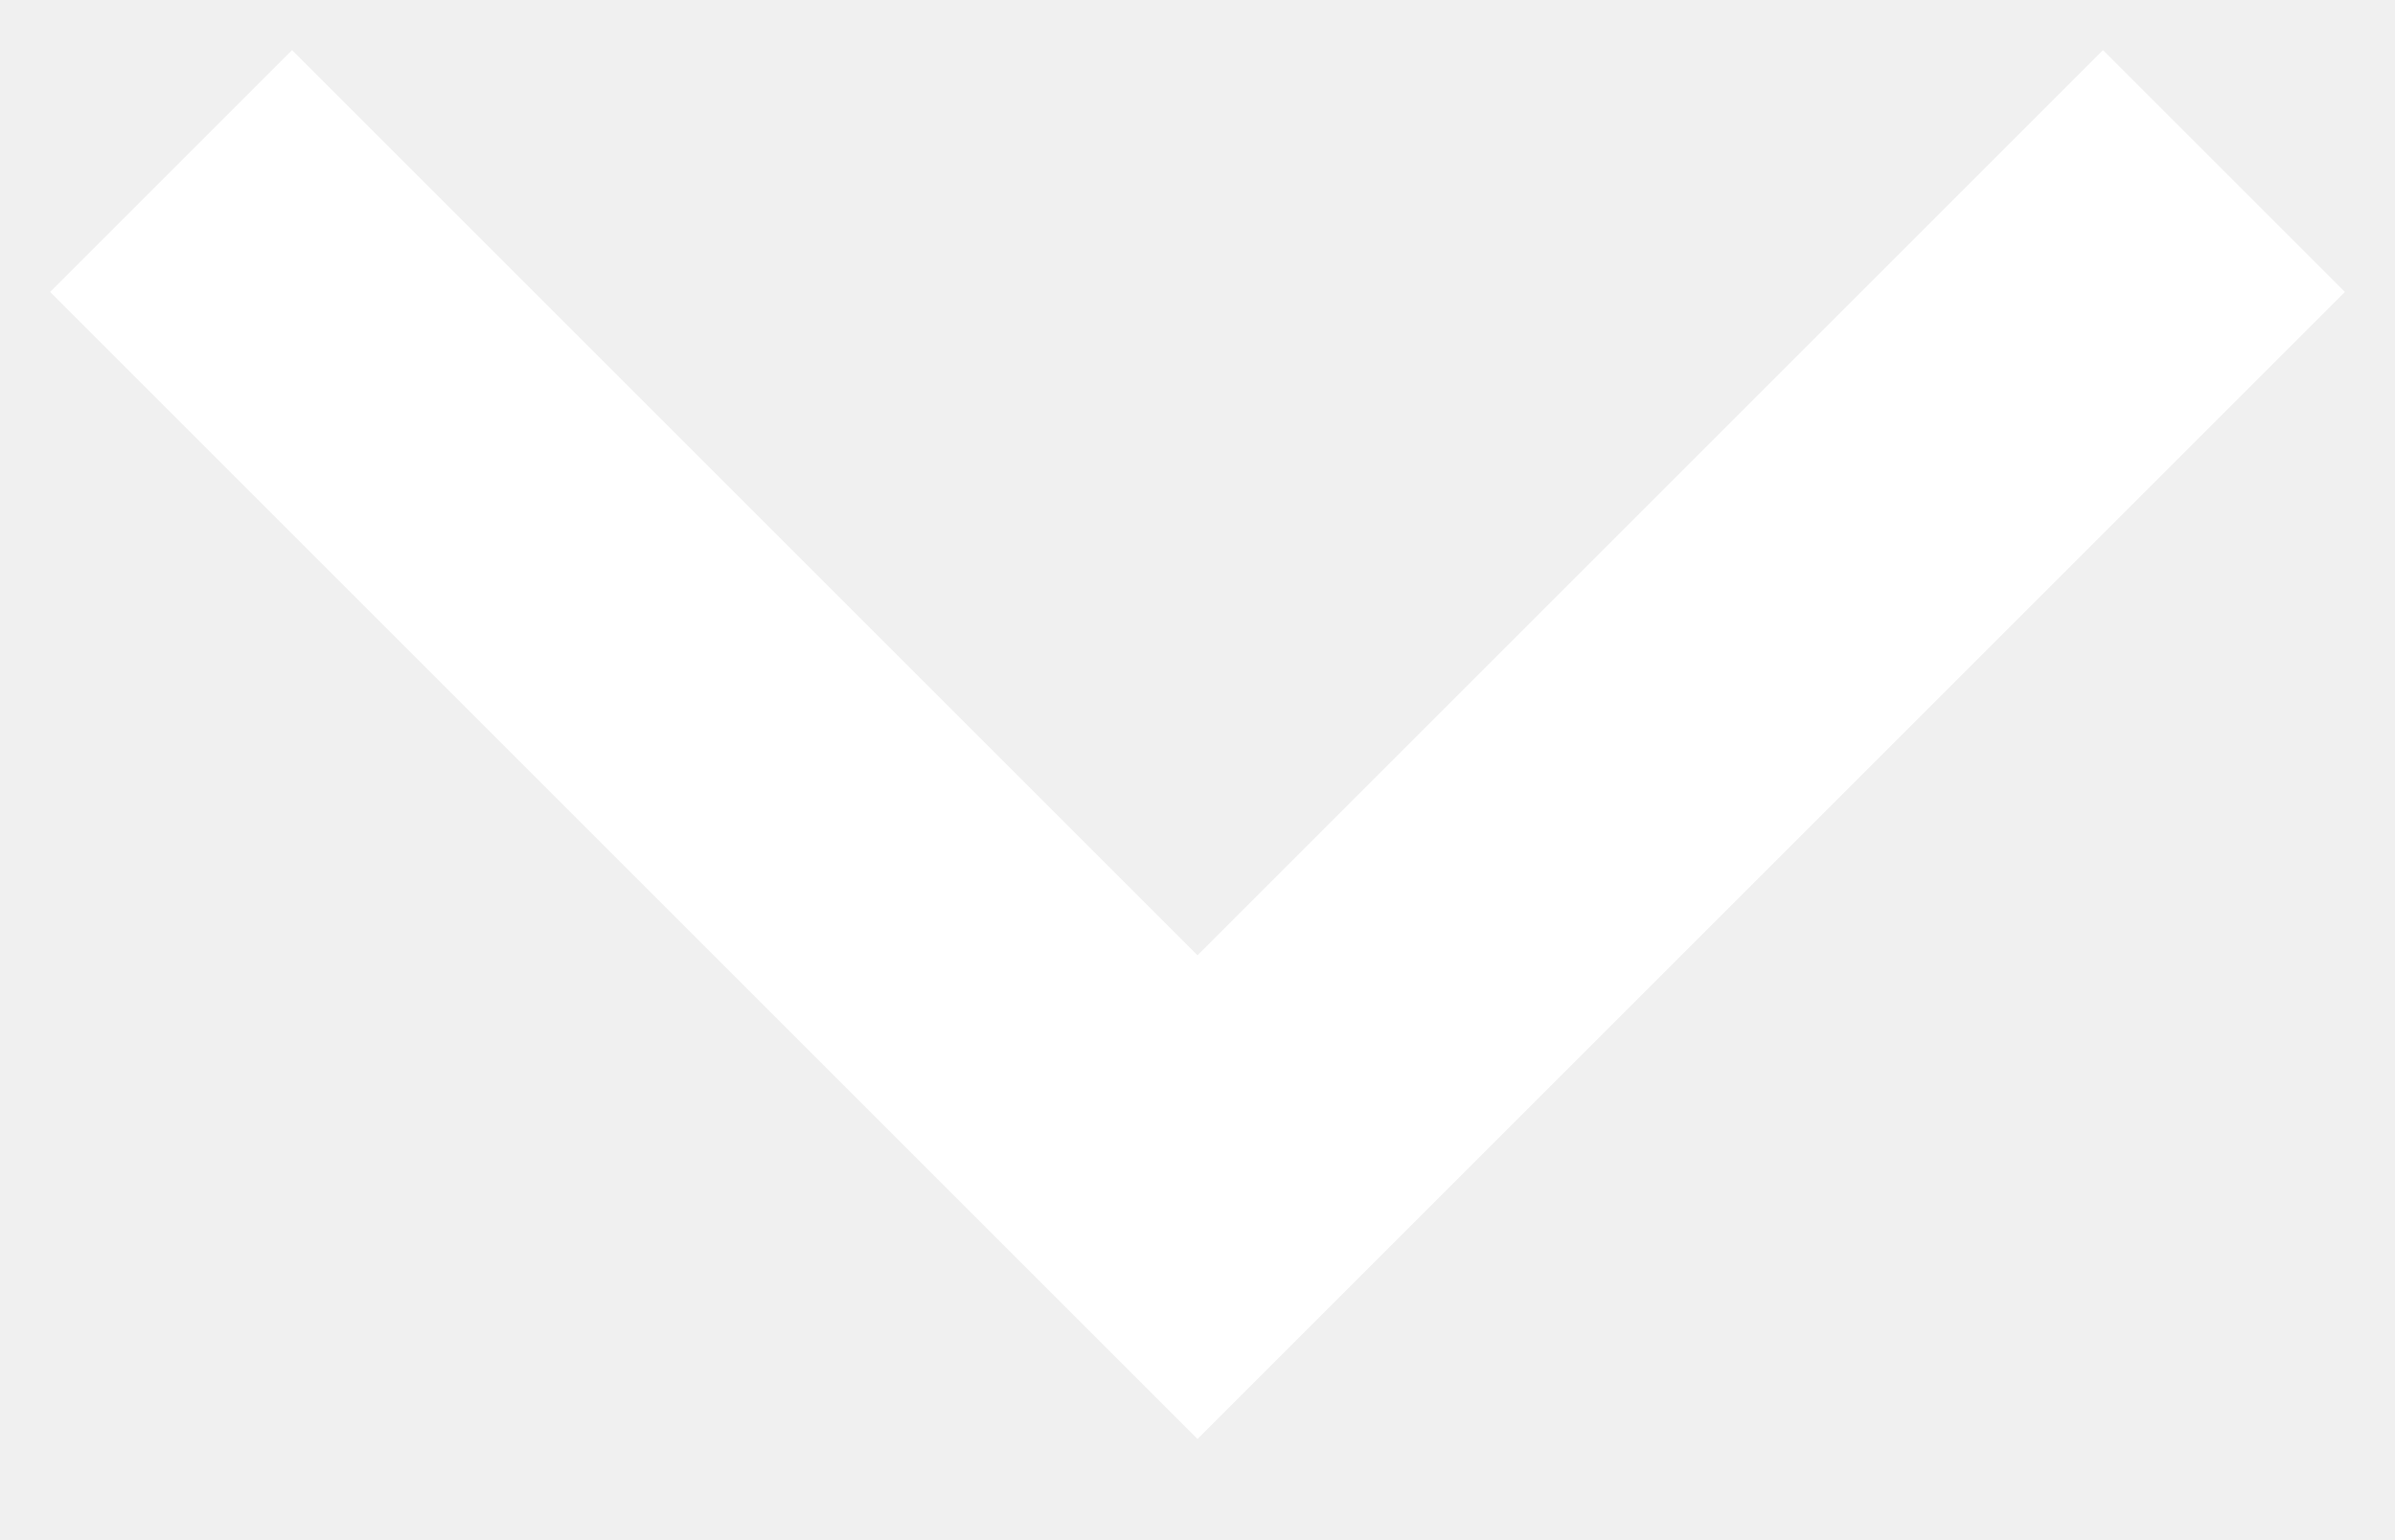
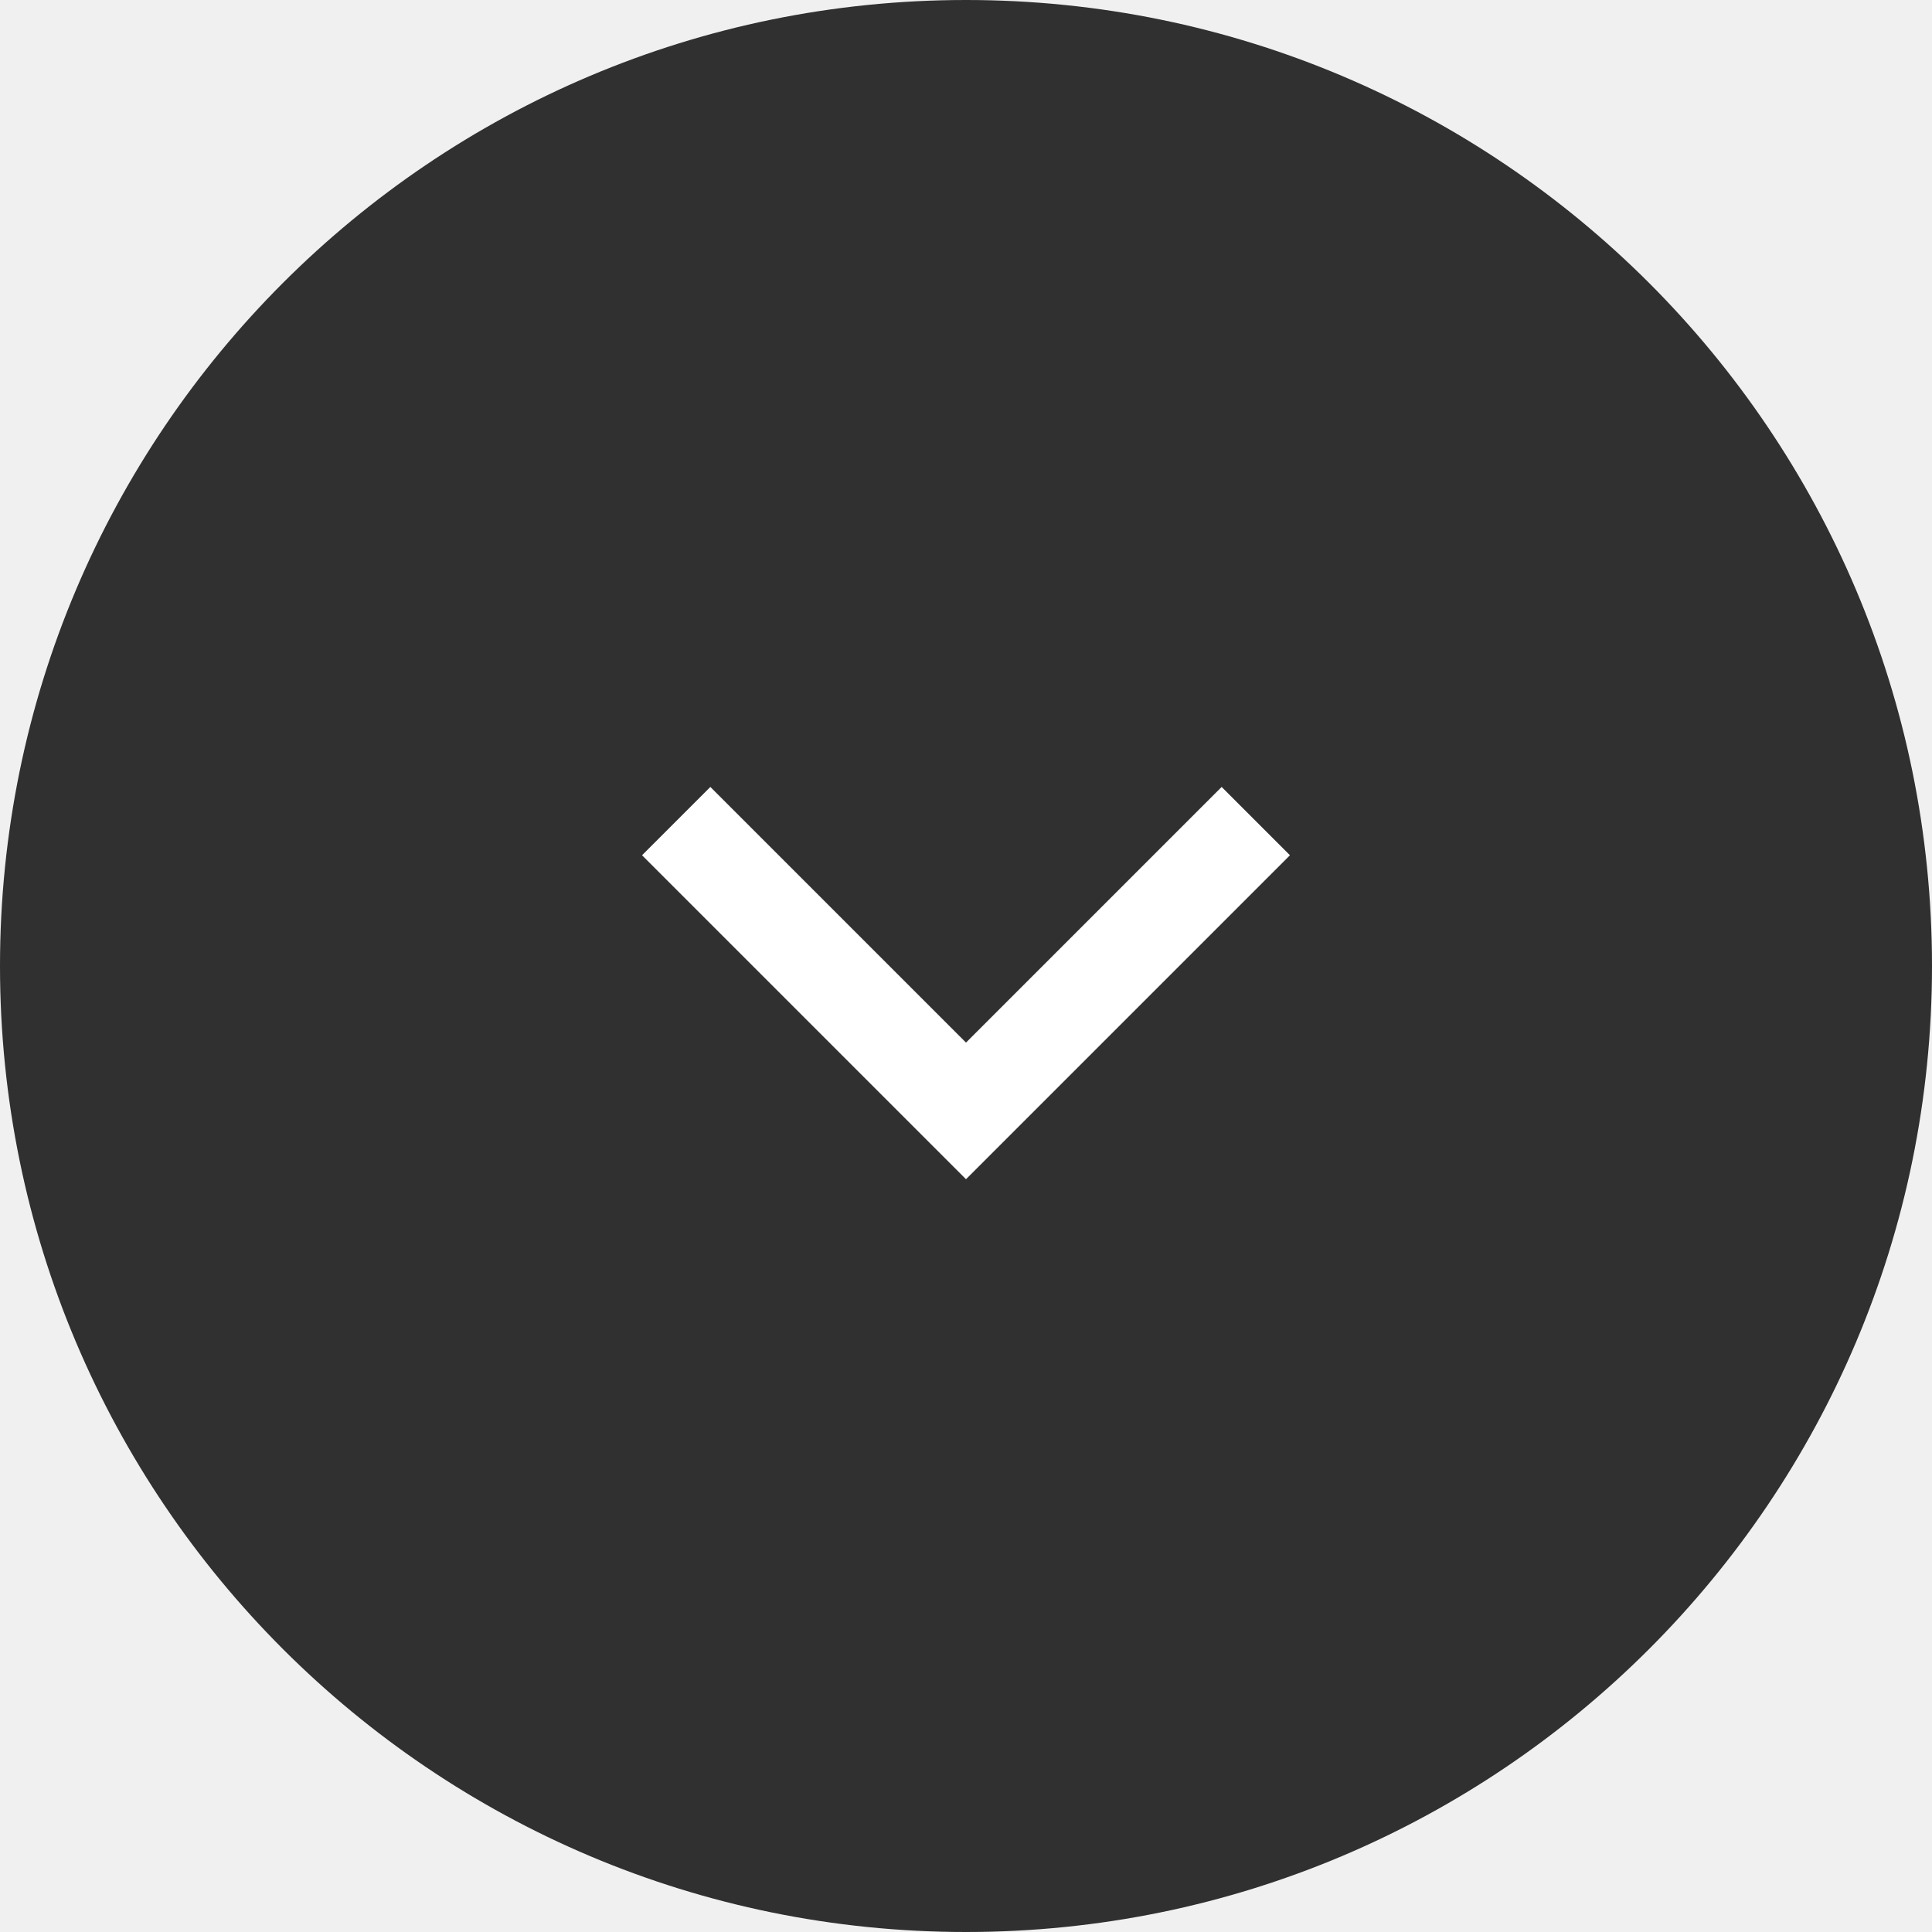
- <svg xmlns="http://www.w3.org/2000/svg" width="14" height="9">
-   <path stroke="#FFF" stroke-width="2" fill="none" d="m1 1 6 6 6-6" />
+ <svg xmlns="http://www.w3.org/2000/svg" width="40" height="40" viewBox="0 0 40 40" fill="none">
+   <g clip-path="url(#clip0_41_5)">
+     <path d="M20 -1.74846e-06C8.954 -2.7141e-06 2.7141e-06 8.954 1.74846e-06 20C7.8281e-07 31.046 8.954 40 20 40C31.046 40 40 31.046 40 20C40 8.954 31.046 -7.8281e-07 20 -1.74846e-06Z" fill="#303030" />
+     <path d="M26 17L20 23L14 17" stroke="white" stroke-width="2" />
+   </g>
+   <defs>
+     <clipPath id="clip0_41_5">
+       <rect width="40" height="40" fill="white" transform="translate(40 40) rotate(-180)" />
+     </clipPath>
+   </defs>
</svg>
